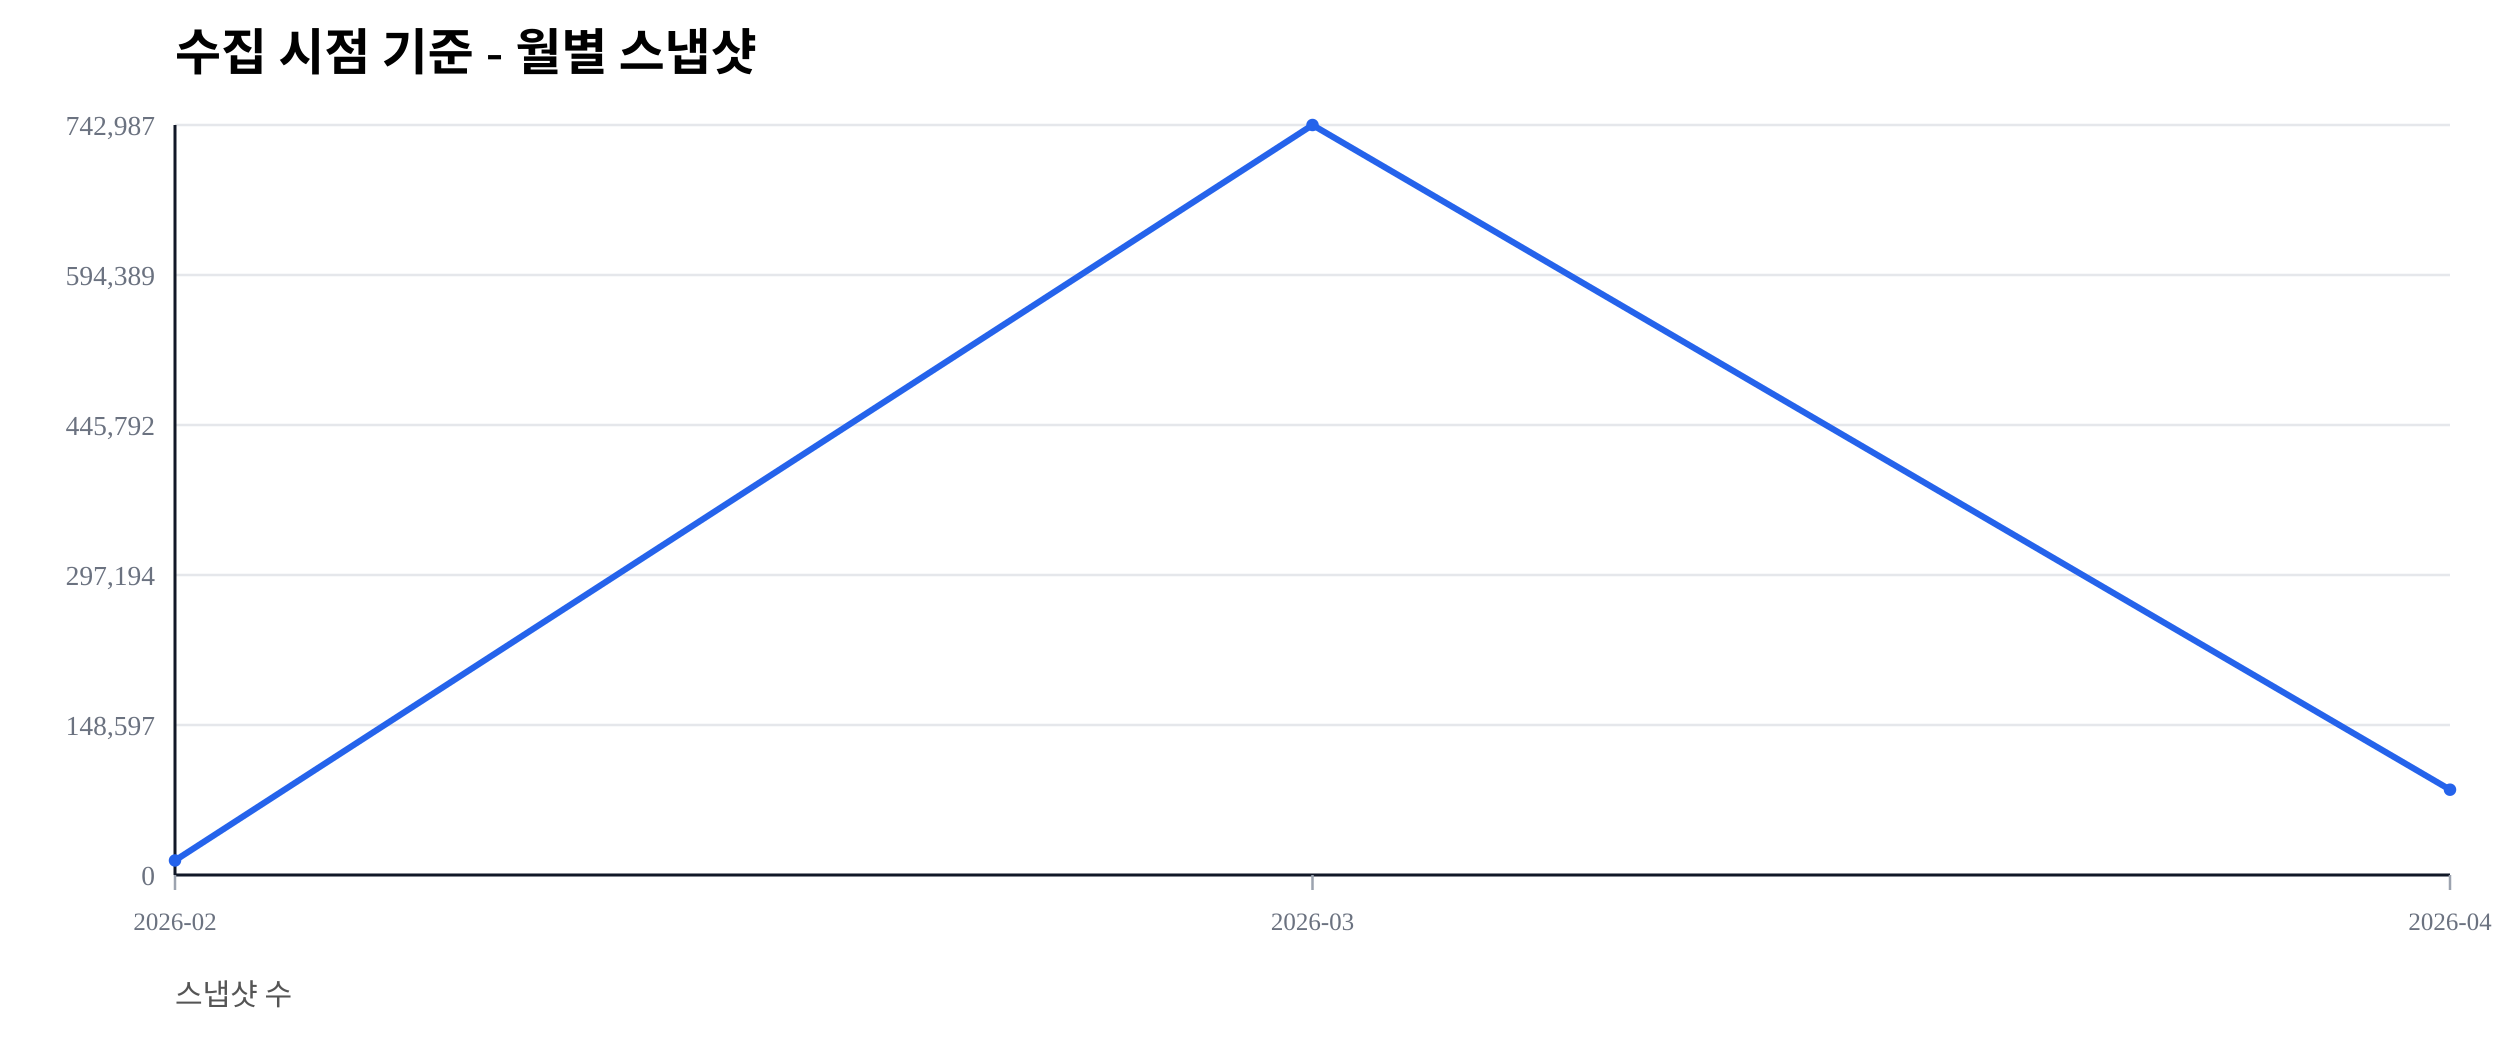
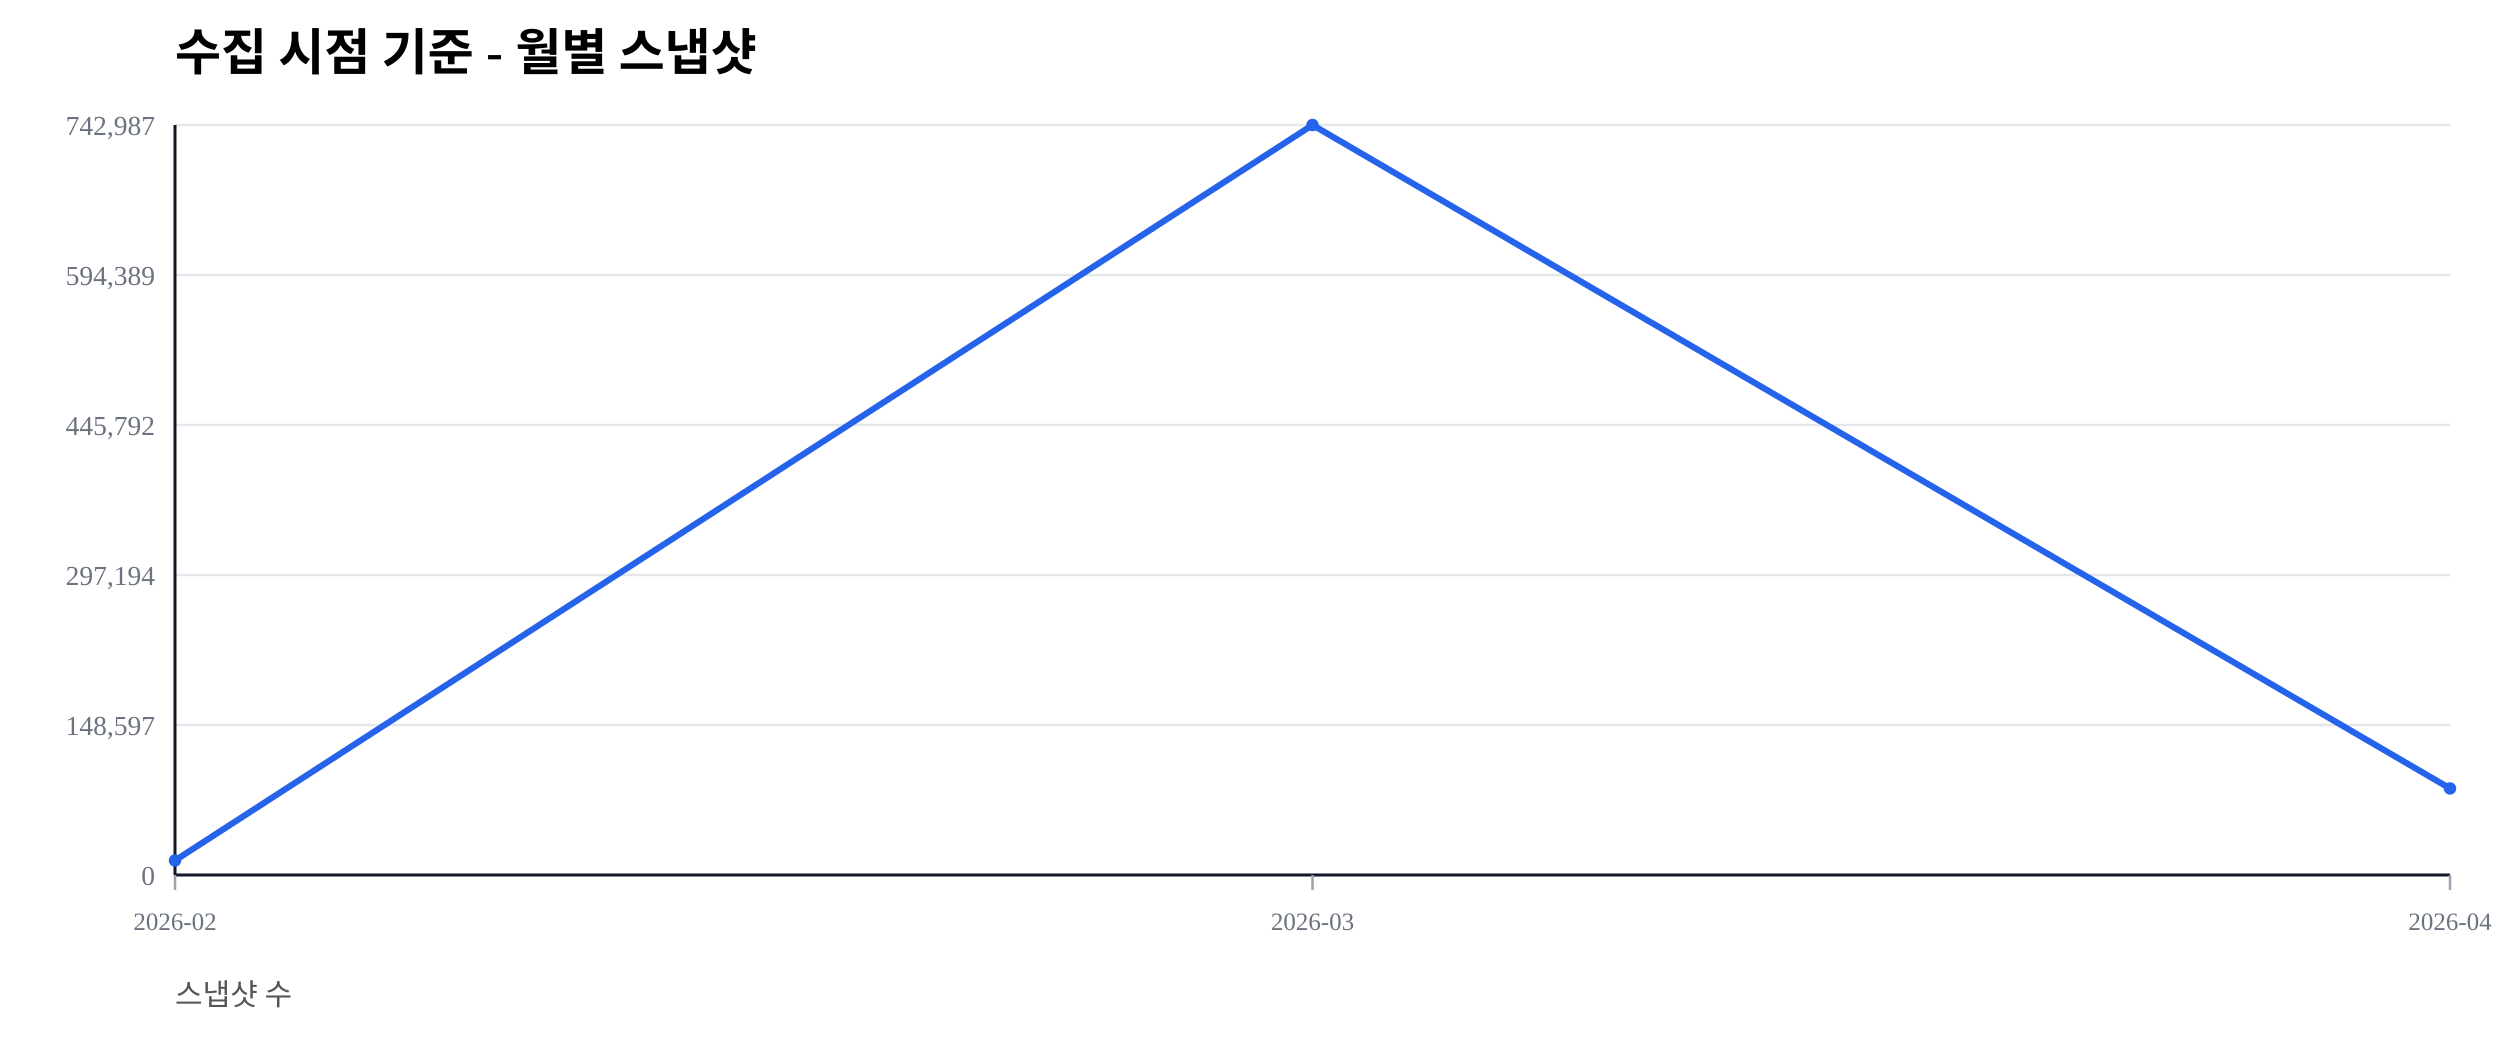
<svg xmlns="http://www.w3.org/2000/svg" width="1000" height="420" viewBox="0 0 1000 420">
  <rect width="100%" height="100%" fill="#ffffff" />
  <text x="70" y="28" font-size="20" font-weight="600">수집 시점 기준 - 월별 스냅샷</text>
  <text x="70" y="402" font-size="12" fill="#555">스냅샷 수</text>
  <line x1="70" y1="350.00" x2="980" y2="350.00" stroke="#e5e7eb" stroke-width="1" />
  <text x="62" y="354.00" font-size="11" fill="#6b7280" text-anchor="end">0</text>
  <line x1="70" y1="290.00" x2="980" y2="290.00" stroke="#e5e7eb" stroke-width="1" />
  <text x="62" y="294.00" font-size="11" fill="#6b7280" text-anchor="end">148,597</text>
  <line x1="70" y1="230.00" x2="980" y2="230.00" stroke="#e5e7eb" stroke-width="1" />
  <text x="62" y="234.00" font-size="11" fill="#6b7280" text-anchor="end">297,194</text>
  <line x1="70" y1="170.00" x2="980" y2="170.00" stroke="#e5e7eb" stroke-width="1" />
  <text x="62" y="174.00" font-size="11" fill="#6b7280" text-anchor="end">445,792</text>
  <line x1="70" y1="110.00" x2="980" y2="110.00" stroke="#e5e7eb" stroke-width="1" />
  <text x="62" y="114.00" font-size="11" fill="#6b7280" text-anchor="end">594,389</text>
  <line x1="70" y1="50.00" x2="980" y2="50.00" stroke="#e5e7eb" stroke-width="1" />
  <text x="62" y="54.00" font-size="11" fill="#6b7280" text-anchor="end">742,987</text>
  <line x1="70" y1="350" x2="980" y2="350" stroke="#111827" stroke-width="1.2" />
  <line x1="70" y1="50" x2="70" y2="350" stroke="#111827" stroke-width="1.2" />
  <line x1="70.00" y1="350" x2="70.00" y2="356" stroke="#9ca3af" stroke-width="1" />
  <text x="70.00" y="372" font-size="10" fill="#6b7280" text-anchor="middle">2026-02</text>
  <line x1="525.00" y1="350" x2="525.00" y2="356" stroke="#9ca3af" stroke-width="1" />
  <text x="525.00" y="372" font-size="10" fill="#6b7280" text-anchor="middle">2026-03</text>
  <line x1="980.00" y1="350" x2="980.00" y2="356" stroke="#9ca3af" stroke-width="1" />
  <text x="980.00" y="372" font-size="10" fill="#6b7280" text-anchor="middle">2026-04</text>
-   <polyline fill="none" stroke="#2563eb" stroke-width="2.5" points="70.00,344.19 525.00,50.00 980.00,315.88" />
+   <polyline fill="none" stroke="#2563eb" stroke-width="2.5" points="70.00,344.19 525.00,50.00 980.00,315.38" />
  <circle cx="70.00" cy="344.19" r="2.5" fill="#2563eb" />
  <circle cx="525.00" cy="50.00" r="2.5" fill="#2563eb" />
-   <circle cx="980.00" cy="315.88" r="2.5" fill="#2563eb" />
+   <circle cx="980.00" cy="315.38" r="2.5" fill="#2563eb" />
</svg>
